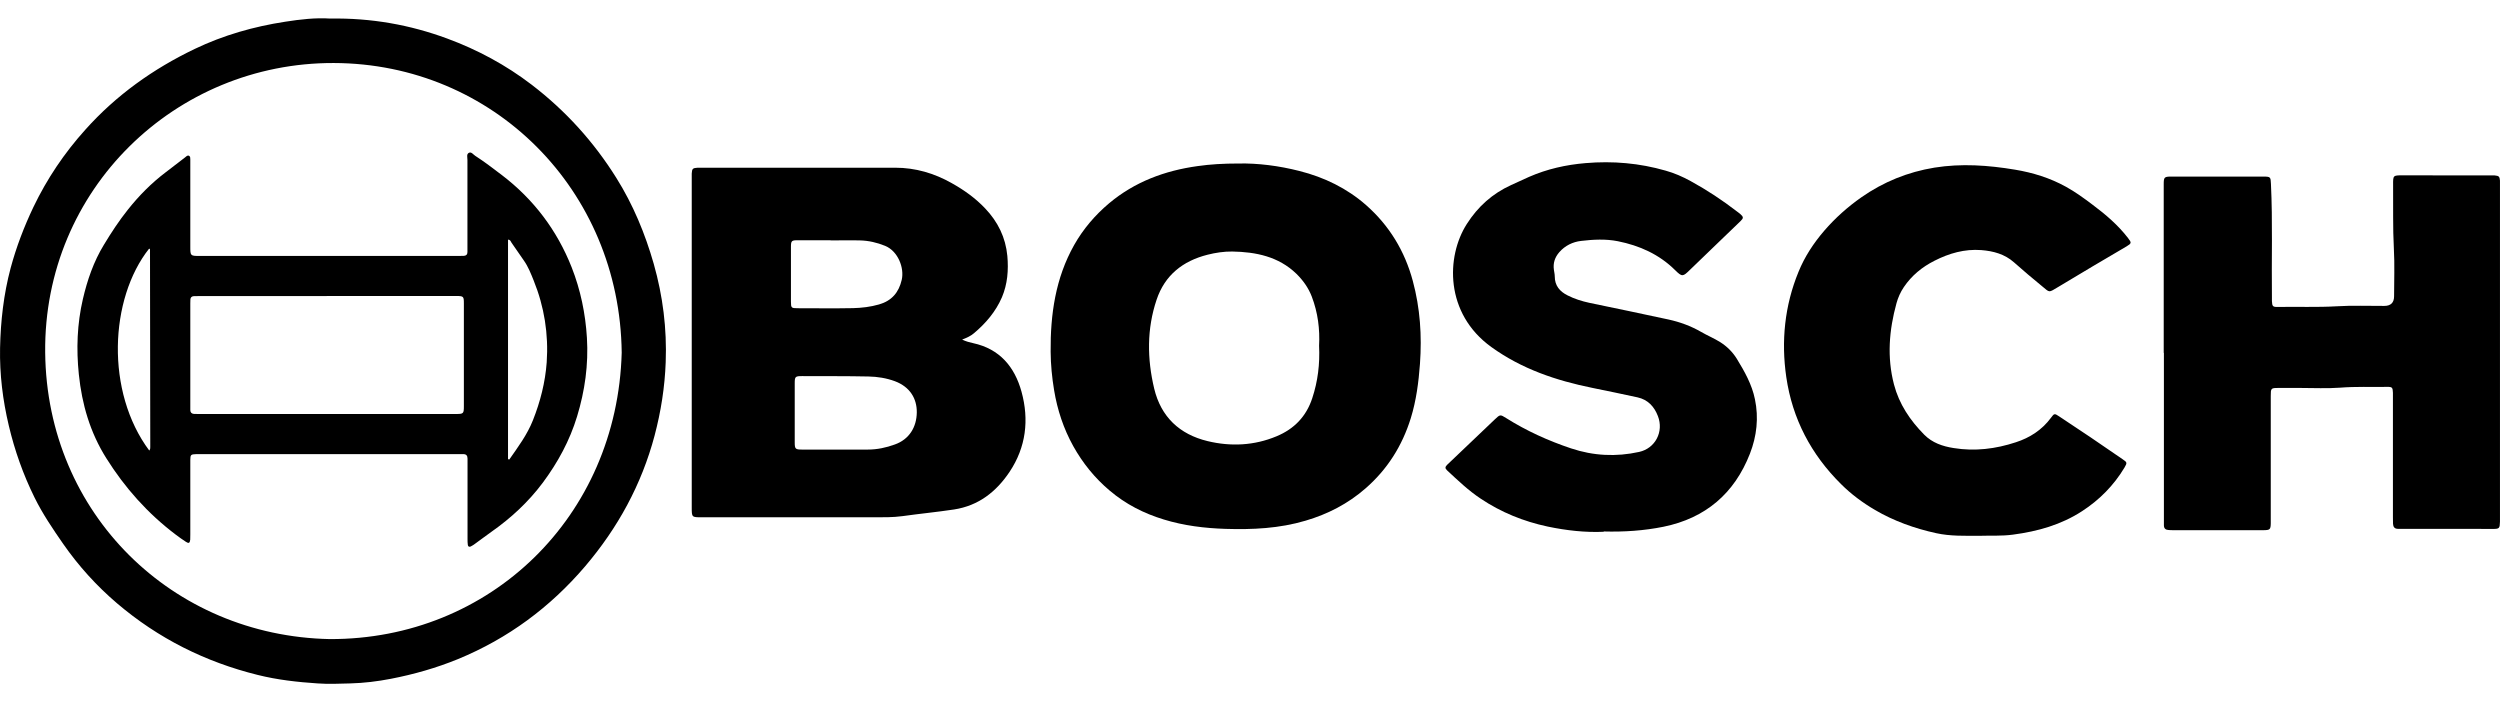
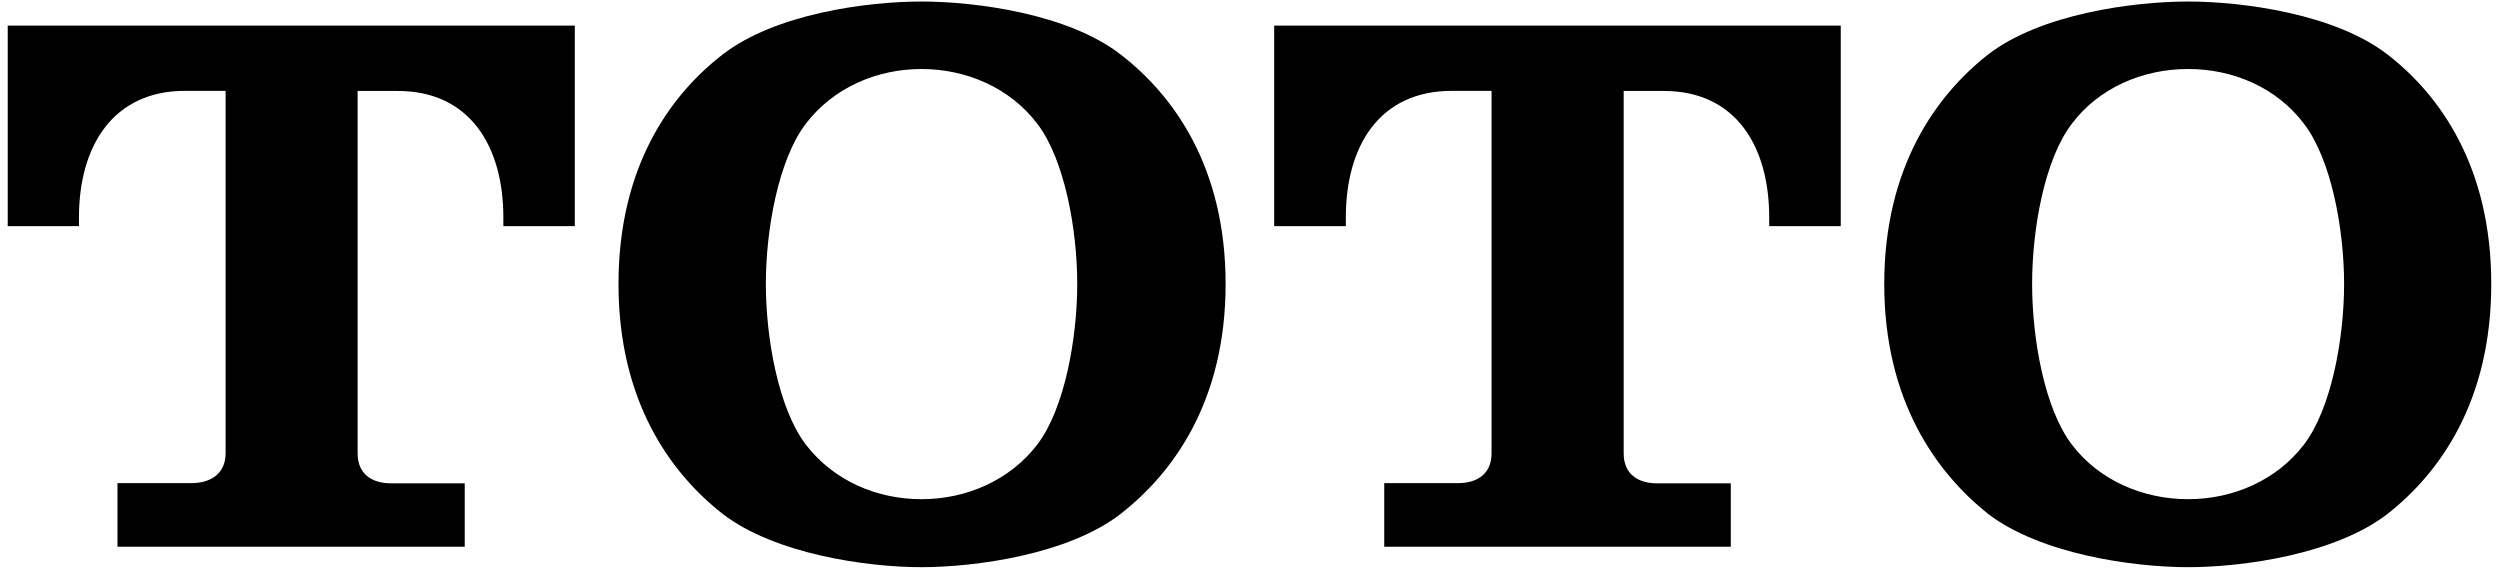
- <svg xmlns="http://www.w3.org/2000/svg" width="82" height="23" viewBox="0 0 82 23" fill="none">
-   <path d="M31.548 11.134C31.693 11.204 31.804 11.229 31.918 11.255C32.791 11.444 33.281 12.033 33.506 12.849C33.759 13.772 33.654 14.667 33.114 15.477C32.677 16.129 32.098 16.587 31.292 16.711C30.729 16.796 30.163 16.85 29.603 16.929C29.28 16.973 28.957 16.967 28.632 16.967C26.759 16.967 24.887 16.967 23.015 16.967C22.692 16.967 22.689 16.967 22.689 16.647C22.689 13.032 22.689 9.417 22.689 5.802C22.689 5.767 22.689 5.729 22.689 5.694C22.698 5.533 22.72 5.511 22.882 5.501C22.926 5.501 22.967 5.501 23.011 5.501C25.13 5.501 27.246 5.501 29.366 5.501C30.026 5.501 30.643 5.682 31.219 6.008C31.624 6.235 31.997 6.501 32.316 6.839C32.731 7.276 32.984 7.788 33.041 8.395C33.082 8.86 33.047 9.316 32.864 9.749C32.661 10.22 32.335 10.603 31.943 10.932C31.839 11.021 31.715 11.078 31.551 11.141L31.548 11.134ZM27.449 14.746C27.787 14.746 28.126 14.743 28.464 14.746C28.771 14.746 29.065 14.683 29.35 14.579C29.824 14.411 30.064 14.01 30.071 13.529C30.077 13.07 29.843 12.688 29.353 12.504C29.071 12.4 28.78 12.355 28.486 12.349C27.759 12.333 27.031 12.34 26.304 12.336C26.086 12.336 26.067 12.355 26.067 12.567C26.067 13.216 26.067 13.864 26.067 14.512C26.067 14.724 26.089 14.746 26.304 14.746C26.687 14.746 27.066 14.746 27.449 14.746ZM27.243 7.886V7.88C26.883 7.88 26.522 7.88 26.165 7.88C25.962 7.88 25.943 7.899 25.943 8.104C25.943 8.702 25.943 9.3 25.943 9.895C25.943 10.1 25.956 10.11 26.168 10.11C26.772 10.11 27.376 10.119 27.98 10.107C28.265 10.1 28.553 10.066 28.831 9.986C29.252 9.866 29.483 9.588 29.577 9.177C29.666 8.791 29.457 8.237 29.03 8.063C28.765 7.956 28.496 7.893 28.214 7.886C27.892 7.877 27.566 7.886 27.243 7.886Z" fill="black" />
-   <path d="M10.828 0.609C12.182 0.586 13.447 0.814 14.665 1.263C15.661 1.63 16.591 2.13 17.442 2.781C18.552 3.632 19.475 4.651 20.215 5.834C20.766 6.713 21.158 7.659 21.443 8.655C21.743 9.711 21.876 10.783 21.835 11.878C21.806 12.691 21.68 13.494 21.471 14.285C21.044 15.895 20.263 17.318 19.191 18.577C18.046 19.918 16.667 20.939 15.028 21.616C14.31 21.91 13.573 22.119 12.818 22.265C12.381 22.35 11.938 22.404 11.489 22.416C11.132 22.426 10.771 22.442 10.414 22.416C9.753 22.372 9.098 22.299 8.453 22.138C6.732 21.711 5.189 20.939 3.838 19.788C3.168 19.216 2.579 18.567 2.073 17.84C1.732 17.349 1.396 16.853 1.131 16.315C0.761 15.566 0.482 14.778 0.289 13.962C0.09 13.124 -0.014 12.276 0.002 11.416C0.021 10.53 0.119 9.654 0.349 8.791C0.536 8.098 0.789 7.437 1.096 6.792C1.542 5.862 2.111 5.018 2.798 4.255C3.81 3.123 5.021 2.26 6.387 1.605C7.33 1.153 8.326 0.871 9.351 0.713C9.854 0.634 10.363 0.577 10.825 0.609H10.828ZM10.815 20.962C16.075 20.98 20.244 16.948 20.392 11.568C20.332 6.223 16.173 2.082 10.948 2.067C5.755 2.051 1.428 6.207 1.482 11.562C1.536 16.859 5.663 20.86 10.815 20.962Z" fill="black" />
-   <path d="M70.97 11.574C70.97 9.73 70.97 7.886 70.97 6.042C70.97 5.814 70.989 5.792 71.213 5.792C72.222 5.792 73.231 5.792 74.237 5.792C74.474 5.792 74.477 5.805 74.487 6.032C74.547 7.279 74.503 8.522 74.519 9.768C74.519 9.803 74.519 9.841 74.519 9.875C74.528 10.043 74.544 10.071 74.705 10.068C75.353 10.056 75.999 10.084 76.647 10.046C77.163 10.014 77.684 10.037 78.203 10.034C78.418 10.034 78.526 9.928 78.526 9.717C78.526 9.198 78.548 8.68 78.519 8.161C78.481 7.462 78.501 6.766 78.494 6.067C78.491 5.751 78.494 5.751 78.801 5.751C79.766 5.751 80.73 5.751 81.695 5.754C81.739 5.754 81.78 5.754 81.825 5.754C81.964 5.767 81.986 5.789 81.999 5.922C82.002 5.972 81.999 6.023 81.999 6.074C81.999 9.733 81.999 13.389 81.999 17.049C81.999 17.071 81.999 17.093 81.999 17.112C81.992 17.33 81.98 17.349 81.765 17.349C81.41 17.349 81.059 17.346 80.705 17.346C80.085 17.346 79.465 17.346 78.845 17.346C78.782 17.346 78.716 17.346 78.652 17.346C78.545 17.346 78.497 17.286 78.491 17.181C78.491 17.109 78.488 17.036 78.488 16.966C78.488 15.663 78.488 14.36 78.488 13.057C78.488 13 78.488 12.943 78.488 12.883C78.481 12.712 78.466 12.687 78.301 12.69C77.782 12.697 77.267 12.675 76.748 12.716C76.324 12.747 75.897 12.725 75.474 12.725C75.23 12.725 74.983 12.725 74.74 12.725C74.484 12.725 74.481 12.731 74.481 12.997C74.481 14.186 74.481 15.372 74.481 16.562C74.481 16.764 74.481 16.966 74.481 17.166C74.477 17.365 74.455 17.387 74.253 17.39C73.8 17.393 73.345 17.39 72.893 17.39C72.368 17.39 71.843 17.39 71.314 17.39C71.251 17.39 71.185 17.39 71.121 17.384C71.03 17.378 70.976 17.33 70.976 17.232C70.976 17.159 70.976 17.087 70.976 17.017C70.976 15.202 70.976 13.389 70.976 11.574H70.97Z" fill="black" />
-   <path d="M40.628 5.363C41.252 5.35 41.944 5.435 42.624 5.609C43.437 5.815 44.18 6.175 44.813 6.732C45.572 7.403 46.078 8.238 46.34 9.215C46.581 10.107 46.641 11.011 46.575 11.932C46.53 12.539 46.454 13.134 46.274 13.716C45.993 14.623 45.505 15.398 44.784 16.024C44.209 16.524 43.554 16.863 42.823 17.078C41.963 17.334 41.081 17.375 40.195 17.347C39.512 17.325 38.832 17.242 38.174 17.04C37.519 16.841 36.922 16.537 36.397 16.091C35.906 15.677 35.511 15.186 35.201 14.63C34.885 14.06 34.682 13.447 34.575 12.802C34.505 12.381 34.464 11.957 34.461 11.537C34.451 10.312 34.619 9.123 35.233 8.035C35.53 7.51 35.916 7.058 36.377 6.669C37.219 5.963 38.206 5.597 39.281 5.448C39.702 5.388 40.126 5.363 40.628 5.363ZM43.266 11.34C43.295 10.8 43.228 10.255 43.026 9.727C42.915 9.439 42.741 9.196 42.523 8.981C41.935 8.412 41.191 8.263 40.416 8.25C40.148 8.247 39.873 8.288 39.607 8.355C38.794 8.56 38.206 9.028 37.937 9.829C37.614 10.787 37.624 11.767 37.858 12.748C38.082 13.678 38.693 14.247 39.607 14.468C40.369 14.652 41.135 14.617 41.871 14.31C42.45 14.07 42.846 13.659 43.042 13.061C43.225 12.508 43.295 11.938 43.266 11.337V11.34Z" fill="black" />
-   <path d="M52.609 17.442C51.999 17.47 51.376 17.4 50.762 17.271C49.975 17.103 49.238 16.806 48.564 16.354C48.159 16.085 47.814 15.753 47.46 15.424C47.391 15.357 47.4 15.313 47.466 15.246C47.988 14.753 48.507 14.253 49.029 13.757C49.203 13.592 49.206 13.589 49.402 13.713C50.069 14.133 50.781 14.456 51.528 14.706C52.261 14.952 53.011 14.99 53.764 14.823C54.295 14.706 54.577 14.159 54.38 13.649C54.26 13.336 54.051 13.108 53.71 13.033C53.217 12.925 52.723 12.824 52.23 12.723C51.041 12.482 49.914 12.103 48.915 11.382C47.387 10.281 47.428 8.415 48.112 7.346C48.475 6.776 48.953 6.349 49.563 6.071C49.76 5.983 49.956 5.888 50.152 5.802C50.746 5.543 51.363 5.404 52.008 5.35C52.9 5.274 53.776 5.35 54.633 5.597C54.918 5.676 55.19 5.796 55.45 5.938C55.987 6.232 56.496 6.568 56.983 6.944C57.018 6.969 57.053 6.995 57.085 7.023C57.189 7.118 57.192 7.153 57.091 7.251C56.819 7.517 56.541 7.779 56.266 8.045C55.987 8.314 55.706 8.582 55.427 8.854C55.2 9.076 55.174 9.088 54.947 8.864C54.422 8.342 53.776 8.054 53.065 7.912C52.669 7.833 52.258 7.855 51.86 7.902C51.588 7.934 51.335 8.054 51.145 8.272C50.999 8.44 50.936 8.63 50.968 8.851C50.977 8.921 50.996 8.994 50.996 9.066C50.996 9.373 51.164 9.563 51.417 9.689C51.641 9.803 51.882 9.879 52.132 9.933C52.998 10.116 53.865 10.29 54.728 10.48C55.102 10.562 55.459 10.692 55.794 10.885C56 11.005 56.218 11.094 56.42 11.22C56.645 11.363 56.825 11.54 56.965 11.764C57.221 12.182 57.464 12.612 57.562 13.096C57.689 13.703 57.622 14.307 57.398 14.88C56.889 16.186 55.94 16.996 54.564 17.277C53.922 17.407 53.267 17.451 52.59 17.432L52.609 17.442Z" fill="black" />
-   <path d="M64.963 17.574C64.441 17.574 63.973 17.59 63.511 17.489C62.803 17.334 62.126 17.093 61.5 16.727C61.095 16.489 60.719 16.211 60.387 15.879C59.403 14.905 58.789 13.735 58.59 12.368C58.419 11.188 58.536 10.024 58.992 8.914C59.194 8.418 59.485 7.975 59.836 7.567C60.197 7.149 60.605 6.786 61.051 6.473C61.775 5.967 62.575 5.641 63.451 5.498C64.337 5.356 65.213 5.419 66.092 5.565C66.681 5.663 67.24 5.837 67.762 6.125C68.072 6.296 68.357 6.504 68.638 6.716C69.066 7.036 69.47 7.38 69.799 7.807C69.919 7.962 69.919 7.981 69.749 8.083C69.002 8.516 68.262 8.962 67.522 9.405C67.174 9.61 67.25 9.607 66.962 9.373C66.655 9.123 66.355 8.867 66.058 8.604C65.751 8.332 65.378 8.234 64.985 8.203C64.438 8.162 63.932 8.307 63.448 8.554C63.043 8.759 62.702 9.038 62.446 9.417C62.335 9.582 62.256 9.759 62.205 9.945C61.962 10.828 61.889 11.717 62.123 12.612C62.291 13.254 62.651 13.788 63.113 14.256C63.379 14.525 63.717 14.639 64.078 14.696C64.773 14.81 65.46 14.725 66.121 14.506C66.579 14.358 66.978 14.101 67.272 13.703C67.38 13.557 67.386 13.554 67.547 13.662C67.889 13.886 68.231 14.114 68.572 14.345C68.923 14.582 69.274 14.826 69.622 15.063C69.771 15.164 69.777 15.177 69.682 15.338C69.331 15.923 68.863 16.395 68.294 16.765C67.604 17.214 66.836 17.429 66.026 17.536C65.653 17.587 65.28 17.562 64.96 17.574H64.963Z" fill="black" />
-   <path d="M10.787 14.895C9.376 14.895 7.962 14.895 6.552 14.895C6.517 14.895 6.479 14.895 6.444 14.895C6.258 14.902 6.245 14.911 6.242 15.088C6.242 15.211 6.242 15.332 6.242 15.455C6.242 16.148 6.242 16.837 6.242 17.53C6.242 17.587 6.242 17.647 6.239 17.704C6.226 17.814 6.191 17.833 6.1 17.773C5.986 17.701 5.875 17.618 5.764 17.536C4.847 16.843 4.094 15.999 3.484 15.025C2.956 14.184 2.687 13.263 2.586 12.28C2.5 11.448 2.529 10.625 2.718 9.812C2.864 9.186 3.07 8.582 3.408 8.029C3.651 7.627 3.905 7.238 4.199 6.871C4.559 6.419 4.961 6.011 5.423 5.66C5.641 5.492 5.856 5.328 6.074 5.16C6.112 5.131 6.15 5.081 6.204 5.112C6.248 5.138 6.239 5.188 6.242 5.229C6.242 5.403 6.242 5.574 6.242 5.748C6.242 6.526 6.242 7.304 6.242 8.082C6.242 8.392 6.242 8.395 6.549 8.395C8.674 8.395 10.796 8.395 12.922 8.395C13.621 8.395 14.32 8.395 15.019 8.395C15.082 8.395 15.149 8.395 15.212 8.392C15.288 8.389 15.332 8.348 15.332 8.269C15.332 8.206 15.332 8.139 15.332 8.076C15.332 7.133 15.332 6.191 15.332 5.245C15.332 5.163 15.294 5.052 15.383 5.011C15.462 4.973 15.522 5.068 15.585 5.109C15.889 5.305 16.173 5.524 16.461 5.742C17.505 6.539 18.27 7.551 18.751 8.769C19.042 9.509 19.203 10.284 19.251 11.081C19.305 11.96 19.184 12.82 18.928 13.659C18.688 14.449 18.299 15.167 17.802 15.835C17.331 16.464 16.765 16.989 16.126 17.438C15.942 17.568 15.765 17.704 15.585 17.833C15.537 17.868 15.49 17.9 15.439 17.925C15.392 17.947 15.351 17.928 15.345 17.875C15.335 17.811 15.335 17.745 15.335 17.682C15.335 16.859 15.335 16.04 15.335 15.218C15.335 15.161 15.335 15.104 15.335 15.044C15.335 14.949 15.297 14.895 15.196 14.895C15.145 14.895 15.095 14.895 15.044 14.895C13.624 14.895 12.207 14.895 10.787 14.895ZM10.717 9.711C9.329 9.711 7.937 9.711 6.549 9.711C6.485 9.711 6.419 9.711 6.356 9.714C6.289 9.718 6.248 9.756 6.245 9.822C6.245 9.866 6.242 9.907 6.242 9.952C6.242 11.081 6.242 12.213 6.242 13.342C6.242 13.377 6.242 13.415 6.242 13.45C6.242 13.526 6.283 13.57 6.359 13.576C6.403 13.579 6.444 13.579 6.489 13.579C9.31 13.579 12.134 13.579 14.956 13.579C15.202 13.579 15.215 13.567 15.215 13.323C15.215 12.2 15.215 11.078 15.215 9.955C15.215 9.721 15.205 9.711 14.971 9.708C14.921 9.708 14.87 9.708 14.819 9.708C13.45 9.708 12.084 9.708 10.714 9.708L10.717 9.711ZM16.66 15.06C16.66 15.06 16.689 15.069 16.705 15.072C16.992 14.661 17.29 14.263 17.48 13.785C17.723 13.171 17.884 12.542 17.932 11.884C17.995 10.957 17.853 10.062 17.505 9.202C17.413 8.974 17.325 8.747 17.182 8.544C17.046 8.351 16.913 8.152 16.777 7.959C16.752 7.921 16.742 7.861 16.663 7.861V15.06H16.66ZM4.894 14.781C4.932 14.734 4.929 14.699 4.929 14.664C4.929 12.504 4.923 10.344 4.92 8.184C4.92 8.177 4.913 8.171 4.91 8.165C4.904 8.161 4.898 8.158 4.891 8.155C3.591 9.797 3.455 12.849 4.898 14.781H4.894Z" fill="black" />
+ <svg xmlns="http://www.w3.org/2000/svg" width="246" height="56" viewBox="0 0 246 56" fill="none">
+   <path d="M45.73 53.82V47.56H38.48C36.69 47.56 35.19 46.72 35.19 44.61V8.95H39.14C46.24 8.95 49.53 14.41 49.53 21.39V22.25H56.56V2.52H0.76V22.25H7.77V21.39C7.77 14.4 11.1 8.94 18.2 8.94H22.2V44.59C22.2 46.7 20.62 47.54 18.84 47.54H11.56V53.8H45.71L45.73 53.82ZM110.28 5.37C105.14 1.37 96.05 0.15 90.67 0.15C85.29 0.15 76.26 1.36 71.1 5.37C65.9 9.38 60.86 16.46 60.86 27.94C60.86 39.42 65.91 46.49 71.1 50.56C76.27 54.54 85.34 55.81 90.67 55.81C96 55.81 105.15 54.55 110.28 50.56C115.49 46.49 120.6 39.44 120.6 27.94C120.6 16.44 115.48 9.38 110.28 5.37ZM102.08 43.73C99.38 47.26 95.11 49.12 90.67 49.12C86.23 49.12 81.99 47.27 79.28 43.73C76.61 40.21 75.36 33.33 75.36 27.94C75.36 22.55 76.61 15.7 79.28 12.19C81.99 8.63 86.28 6.79 90.67 6.79C95.06 6.79 99.38 8.62 102.08 12.19C104.76 15.7 106 22.6 106 27.94C106 33.28 104.76 40.21 102.08 43.73ZM170.31 53.82V47.56H163.04C161.26 47.56 159.77 46.72 159.77 44.61V8.95H163.72C170.81 8.95 174.09 14.41 174.09 21.39V22.25H181.13V2.52H125.38V22.25H132.43V21.39C132.43 14.4 135.71 8.94 142.86 8.94H146.77V44.59C146.77 46.7 145.27 47.54 143.48 47.54H136.21V53.8H170.29L170.31 53.82ZM234.94 5.37C229.78 1.37 220.69 0.15 215.31 0.15C209.93 0.15 200.81 1.36 195.62 5.37C190.51 9.38 185.41 16.46 185.41 27.94C185.41 39.42 190.52 46.49 195.62 50.56C200.82 54.54 209.91 55.81 215.31 55.81C220.71 55.81 229.79 54.55 234.94 50.56C240.12 46.49 245.14 39.44 245.14 27.94C245.14 16.44 240.12 9.38 234.94 5.37ZM226.72 43.73C224.03 47.26 219.74 49.12 215.31 49.12C210.88 49.12 206.53 47.27 203.86 43.73C201.18 40.21 199.96 33.33 199.96 27.94C199.96 22.55 201.18 15.7 203.86 12.19C206.53 8.63 210.86 6.79 215.31 6.79C219.76 6.79 224.03 8.62 226.72 12.19C229.41 15.7 230.66 22.6 230.66 27.94C230.66 33.28 229.41 40.21 226.72 43.73Z" fill="black" />
</svg>
